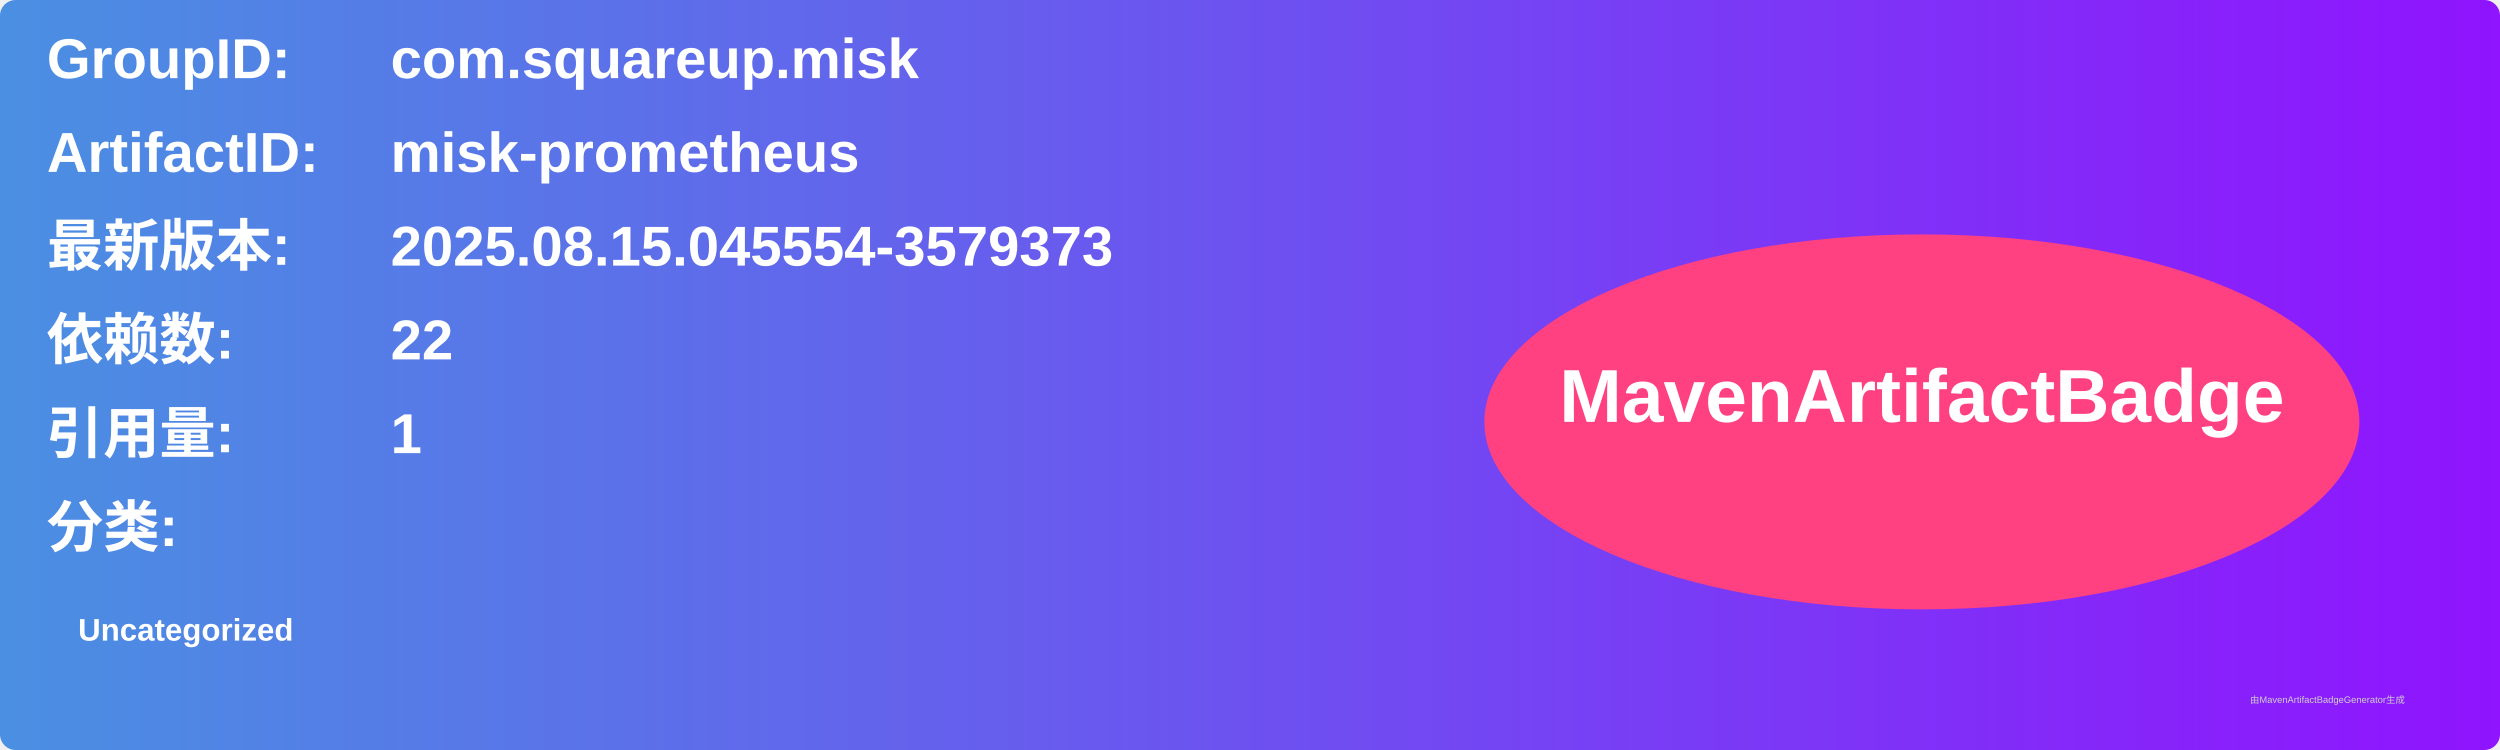
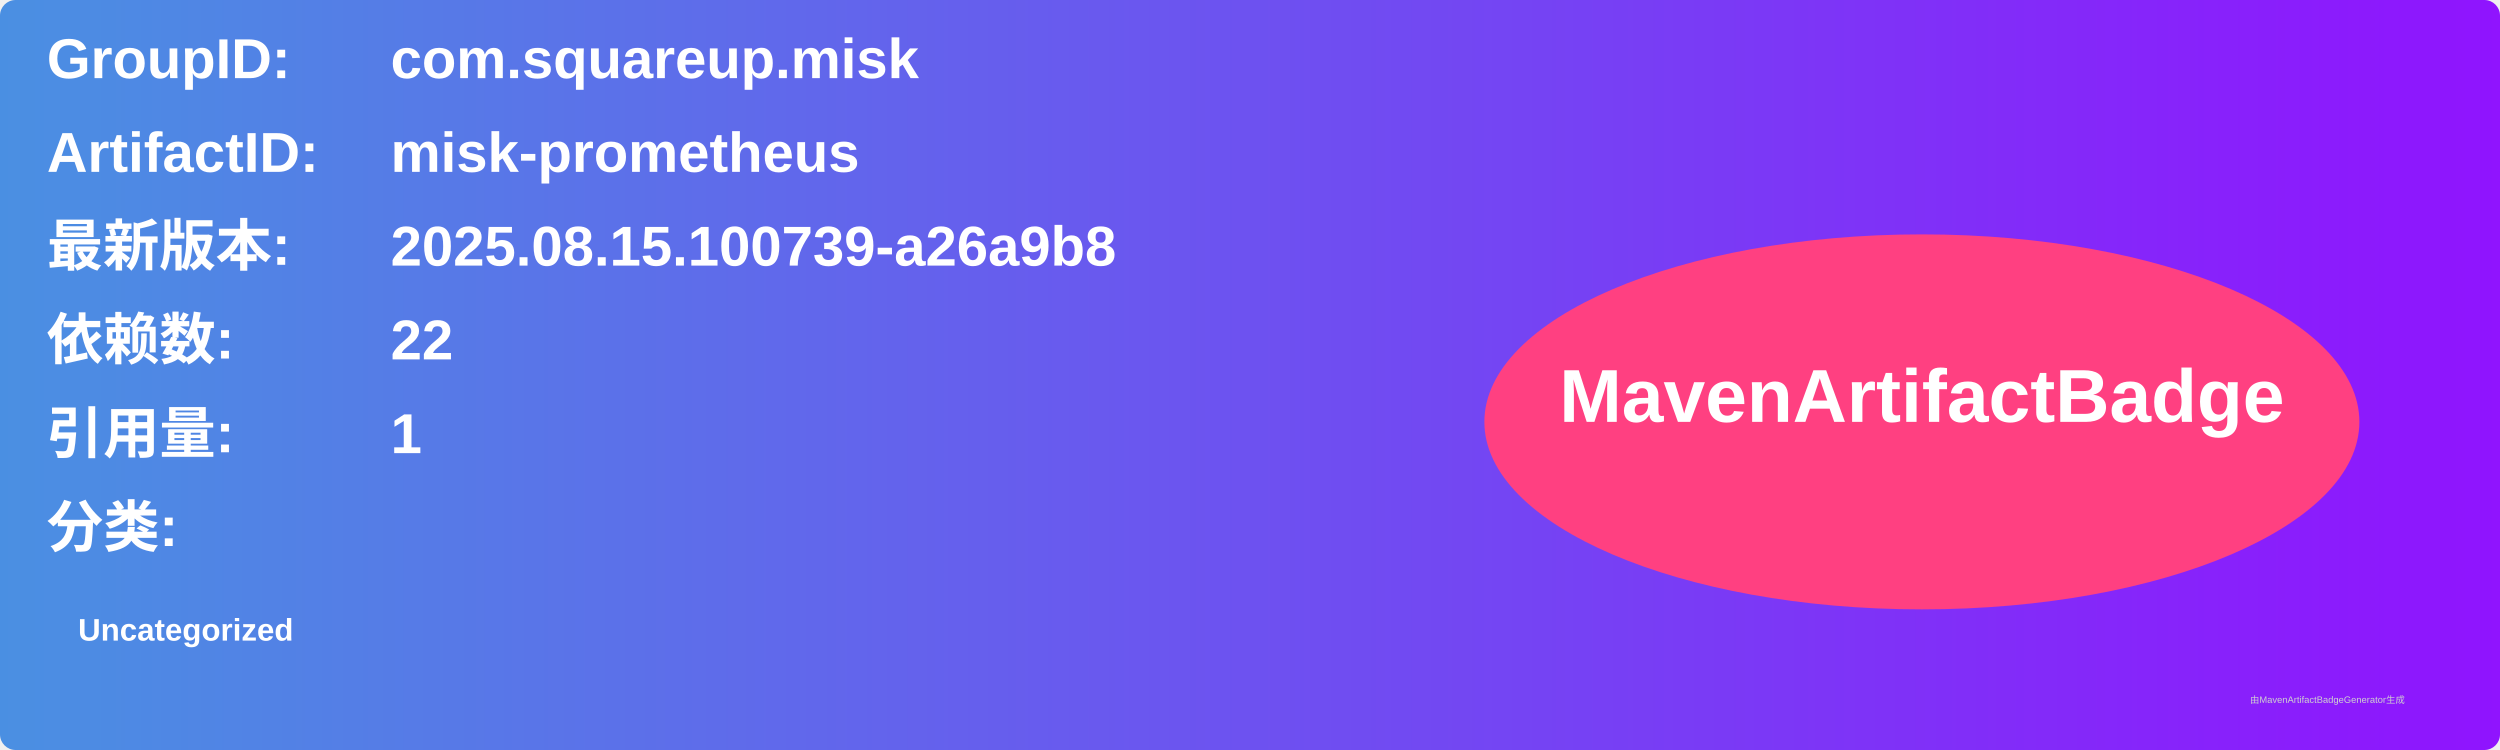
<svg xmlns="http://www.w3.org/2000/svg" width="800" height="240" viewBox="0 0 800 240">
  <linearGradient id="grad" x1="0%" y1="0%" x2="100%" y2="0%">
    <stop offset="0%" stop-color="#4a90e2" />
    <stop offset="100%" stop-color="#9013fe" />
  </linearGradient>
  <rect width="100%" height="100%" rx="5" ry="5" fill="url(#grad)" />
  <g transform="translate(15, 15)">
    <text x="0" y="10" font-family="Arial" font-size="18" fill="white" font-weight="bold" width="260">GroupID:</text>
    <text x="110" y="10" font-family="Arial" font-size="18" fill="white" font-weight="bold" width="460">com.squareup.misk</text>
    <text x="0" y="40" font-family="Arial" font-size="18" fill="white" font-weight="bold" width="260">ArtifactID:</text>
    <text x="110" y="40" font-family="Arial" font-size="18" fill="white" font-weight="bold" width="460">misk-prometheus</text>
    <text x="0" y="70" font-family="Arial" font-size="18" fill="white" font-weight="bold">最新版本:</text>
    <text x="110" y="70" font-family="Arial" font-size="18" fill="white" font-weight="bold">
-       <tspan font-weight="bold">2025.08.15.045554-3579373</tspan>
+       <tspan font-weight="bold">2025.08.15.100739-a26a9b8</tspan>
    </text>
    <text x="0" y="100" font-family="Arial" font-size="18" fill="white" font-weight="bold">依赖数: </text>
    <text x="110" y="100" font-family="Arial" font-size="18" fill="white">
      <tspan font-weight="bold">22</tspan>
    </text>
    <text x="0" y="130" font-family="Arial" font-size="18" fill="white" font-weight="bold">引用量: </text>
    <text x="110" y="130" font-family="Arial" font-size="18" fill="white">
      <tspan font-weight="bold">1</tspan>
    </text>
    <text x="0" y="160" font-family="Arial" font-size="18" fill="white" font-weight="bold">分类:</text>
    <text x="10" y="190" font-family="Arial" font-size="10" fill="white">
      <tspan font-weight="bold">Uncategorized</tspan>
    </text>
    <ellipse cx="600" cy="120" rx="140" ry="60" fill="#ff4081" />
    <text x="600" y="120" text-anchor="middle" font-family="Arial" font-size="24" fill="white" font-weight="bold">MavenArtifactBadge</text>
  </g>
  <text x="720" y="225" font-family="Arial" font-size="3" fill="#d0d0d0">由MavenArtifactBadgeGenerator生成</text>
</svg>
